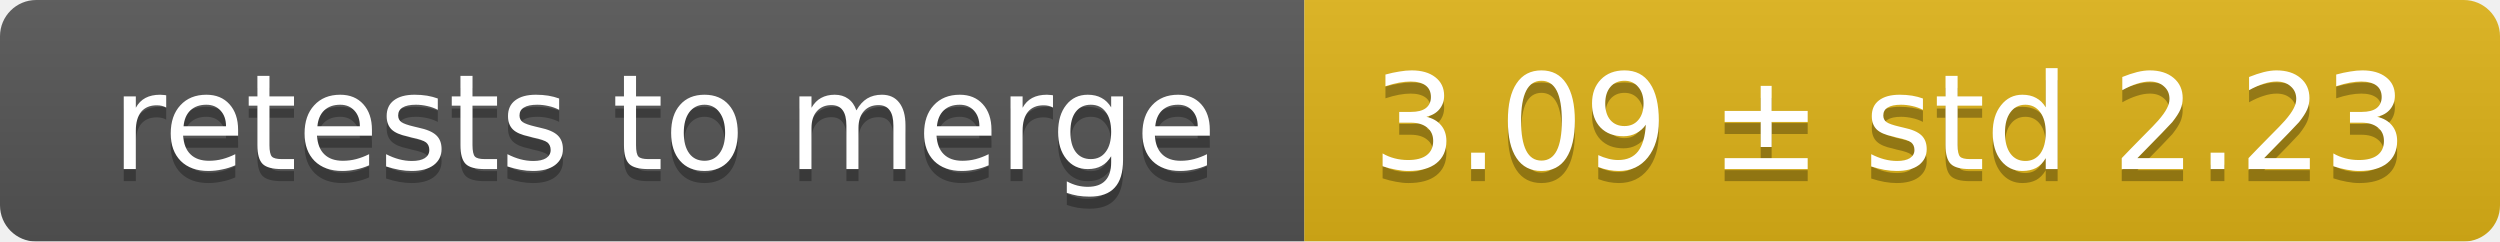
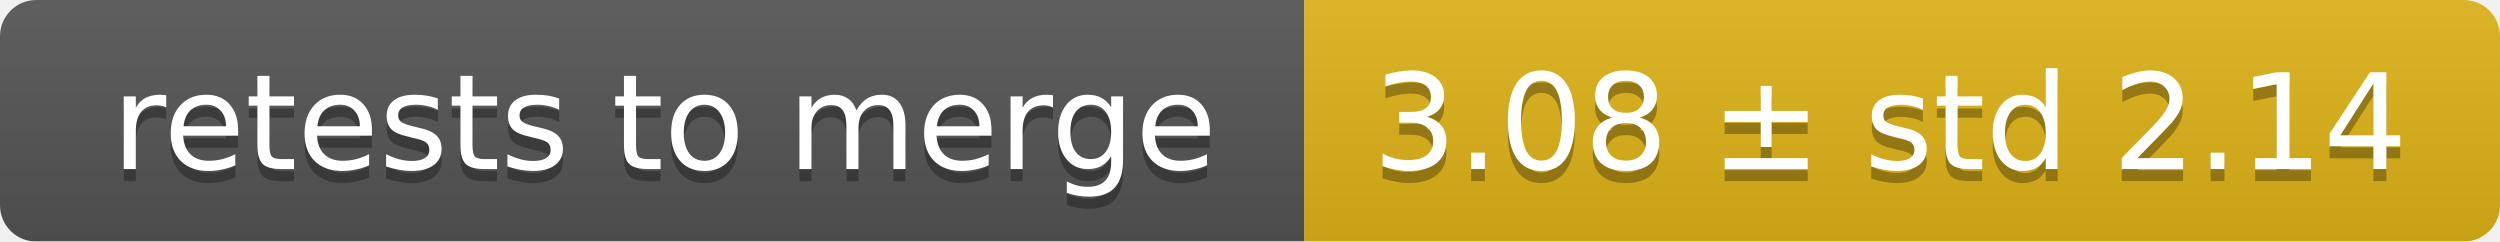
<svg xmlns="http://www.w3.org/2000/svg" width="207" height="20">
  <linearGradient id="smooth" x2="0" y2="100%">
    <stop offset="0" stop-color="#bbb" stop-opacity=".1" />
    <stop offset="1" stop-opacity=".1" />
  </linearGradient>
  <mask id="round">
    <rect width="207" height="20" rx="3" fill="#fff" />
  </mask>
  <g mask="url(#round)">
    <rect width="108" height="20" fill="#555" />
    <rect x="108" width="99" height="20" fill="#dfb317" />
    <rect width="207" height="20" fill="url(#smooth)" />
  </g>
  <g fill="#fff" text-anchor="middle" font-family="DejaVu Sans,Verdana,Geneva,sans-serif" font-size="11">
    <text x="55" y="15" fill="#010101" fill-opacity=".3">retests to merge</text>
    <text x="55" y="14">retests to merge</text>
-     <text x="156.5" y="15" fill="#010101" fill-opacity=".3">3.09 ± std 2.23</text>
-     <text x="156.5" y="14">3.09 ± std 2.23</text>
+     <text x="156.5" y="15" fill="#010101" fill-opacity=".3">3.08 ± std 2.14</text>
+     <text x="156.5" y="14">3.08 ± std 2.14</text>
  </g>
</svg>
